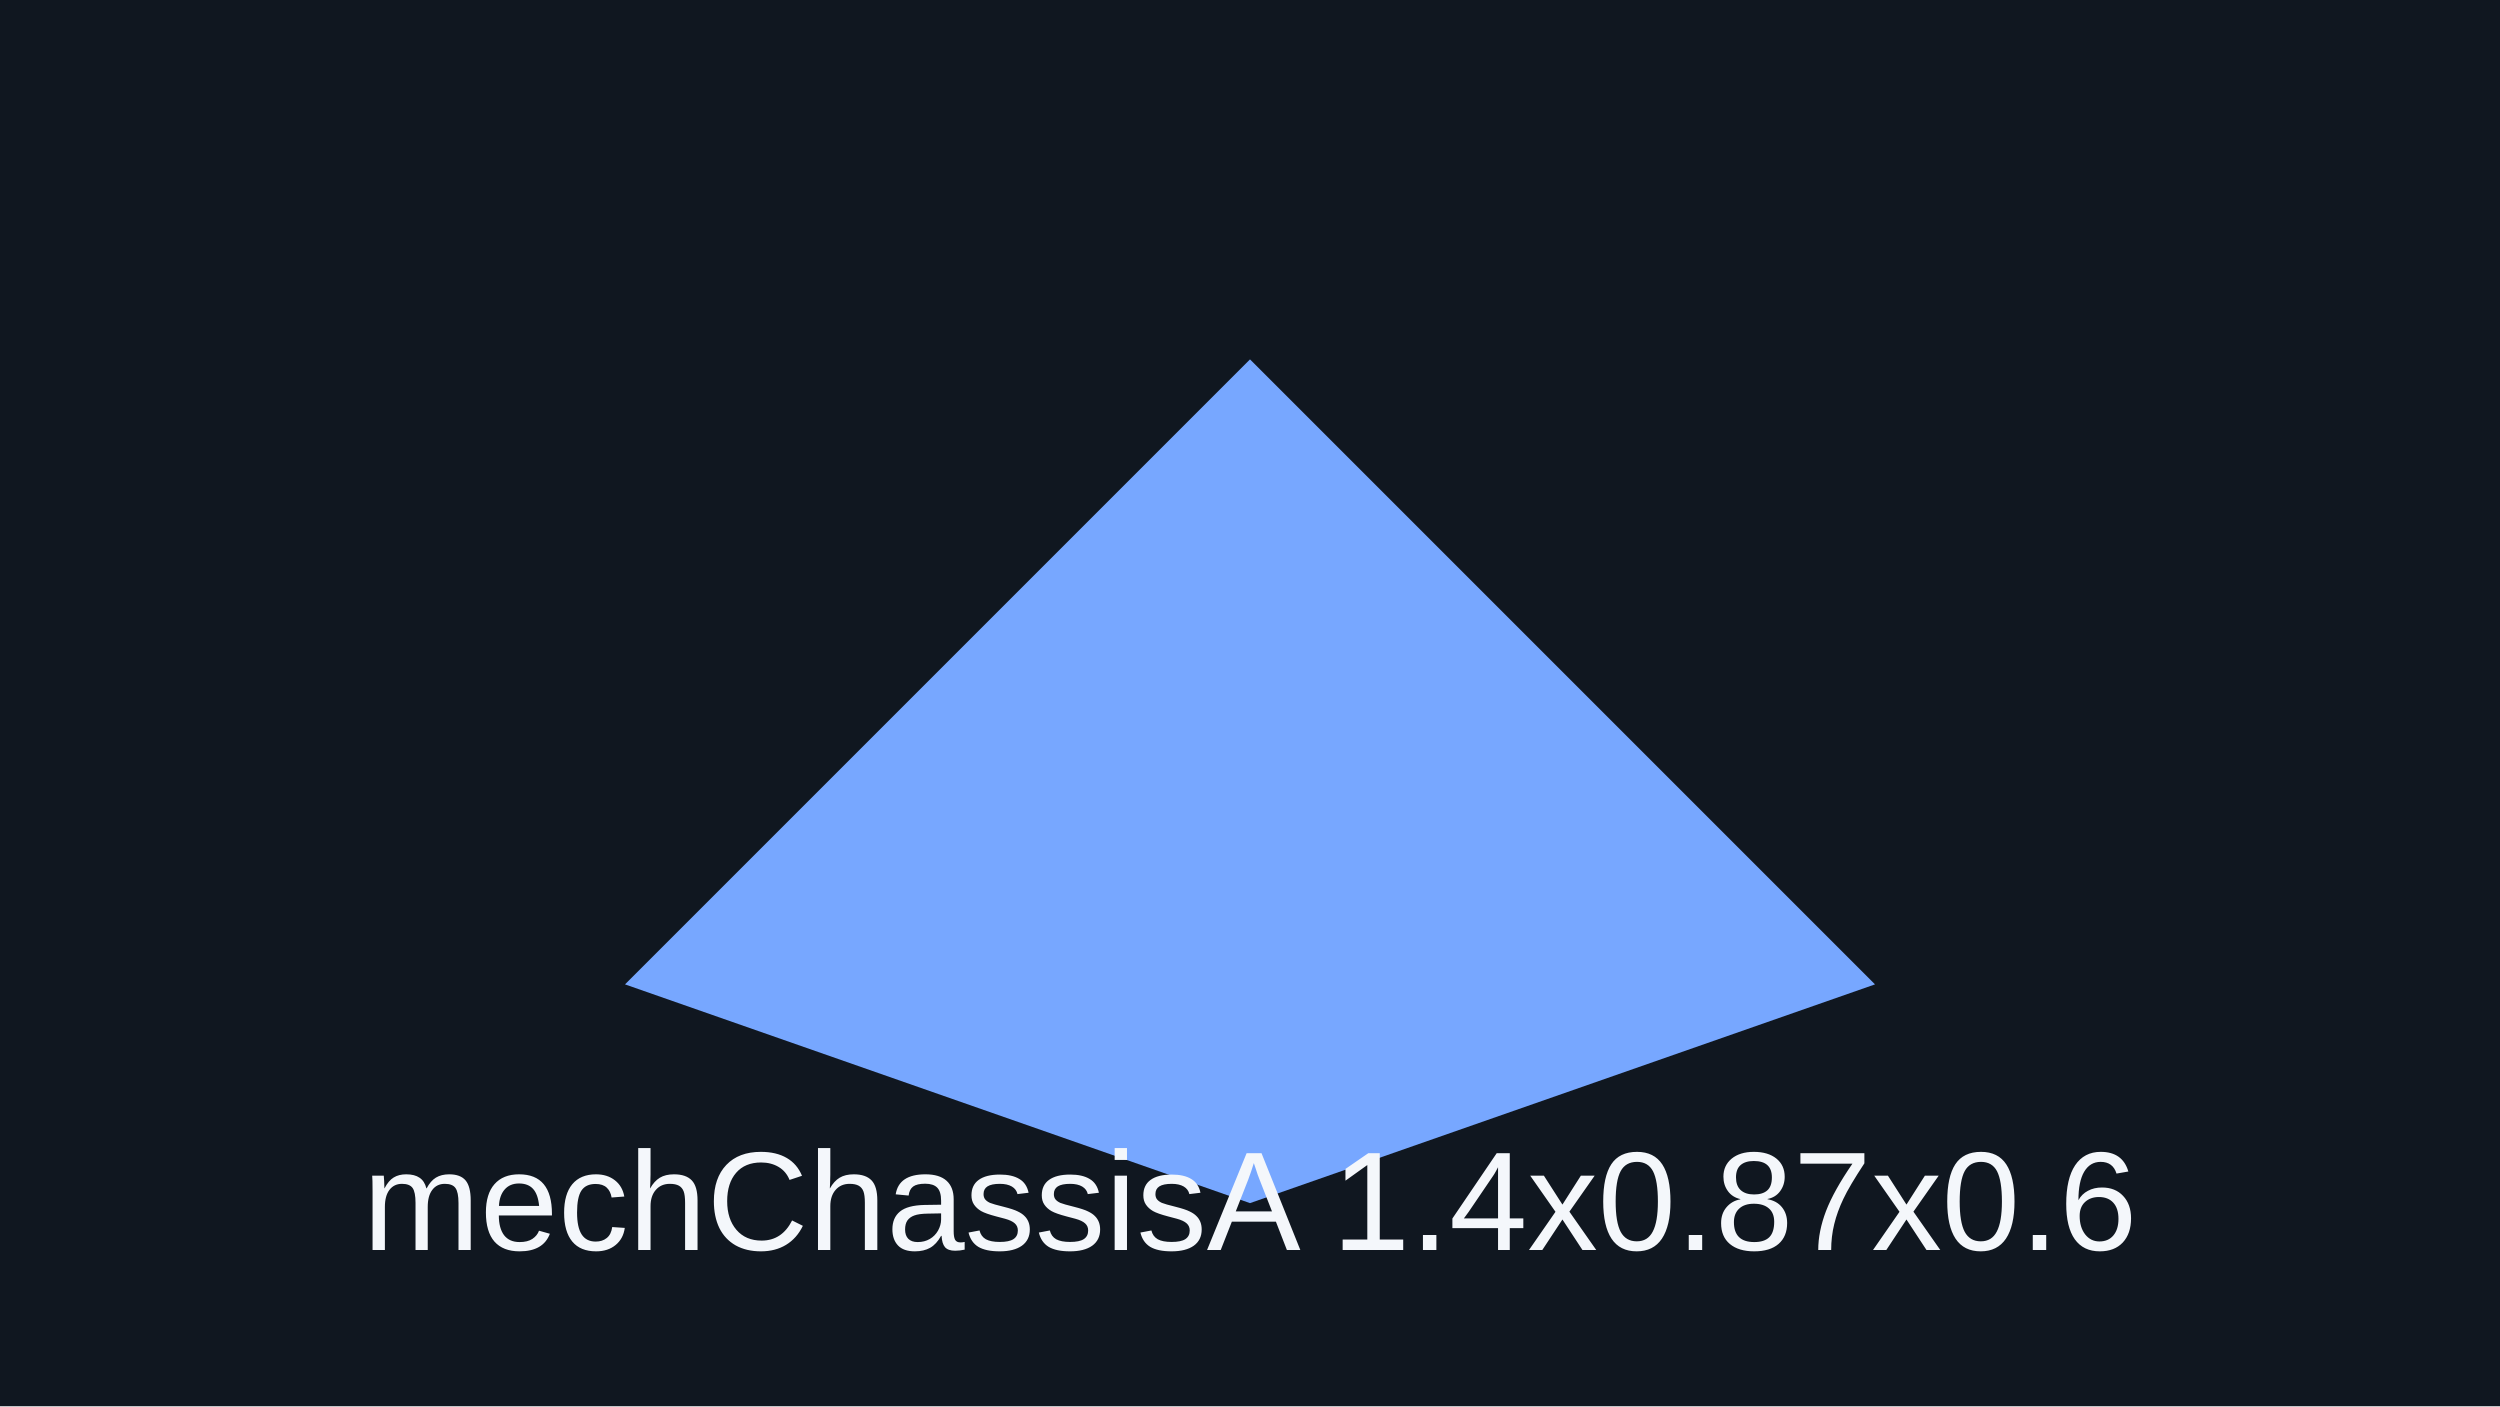
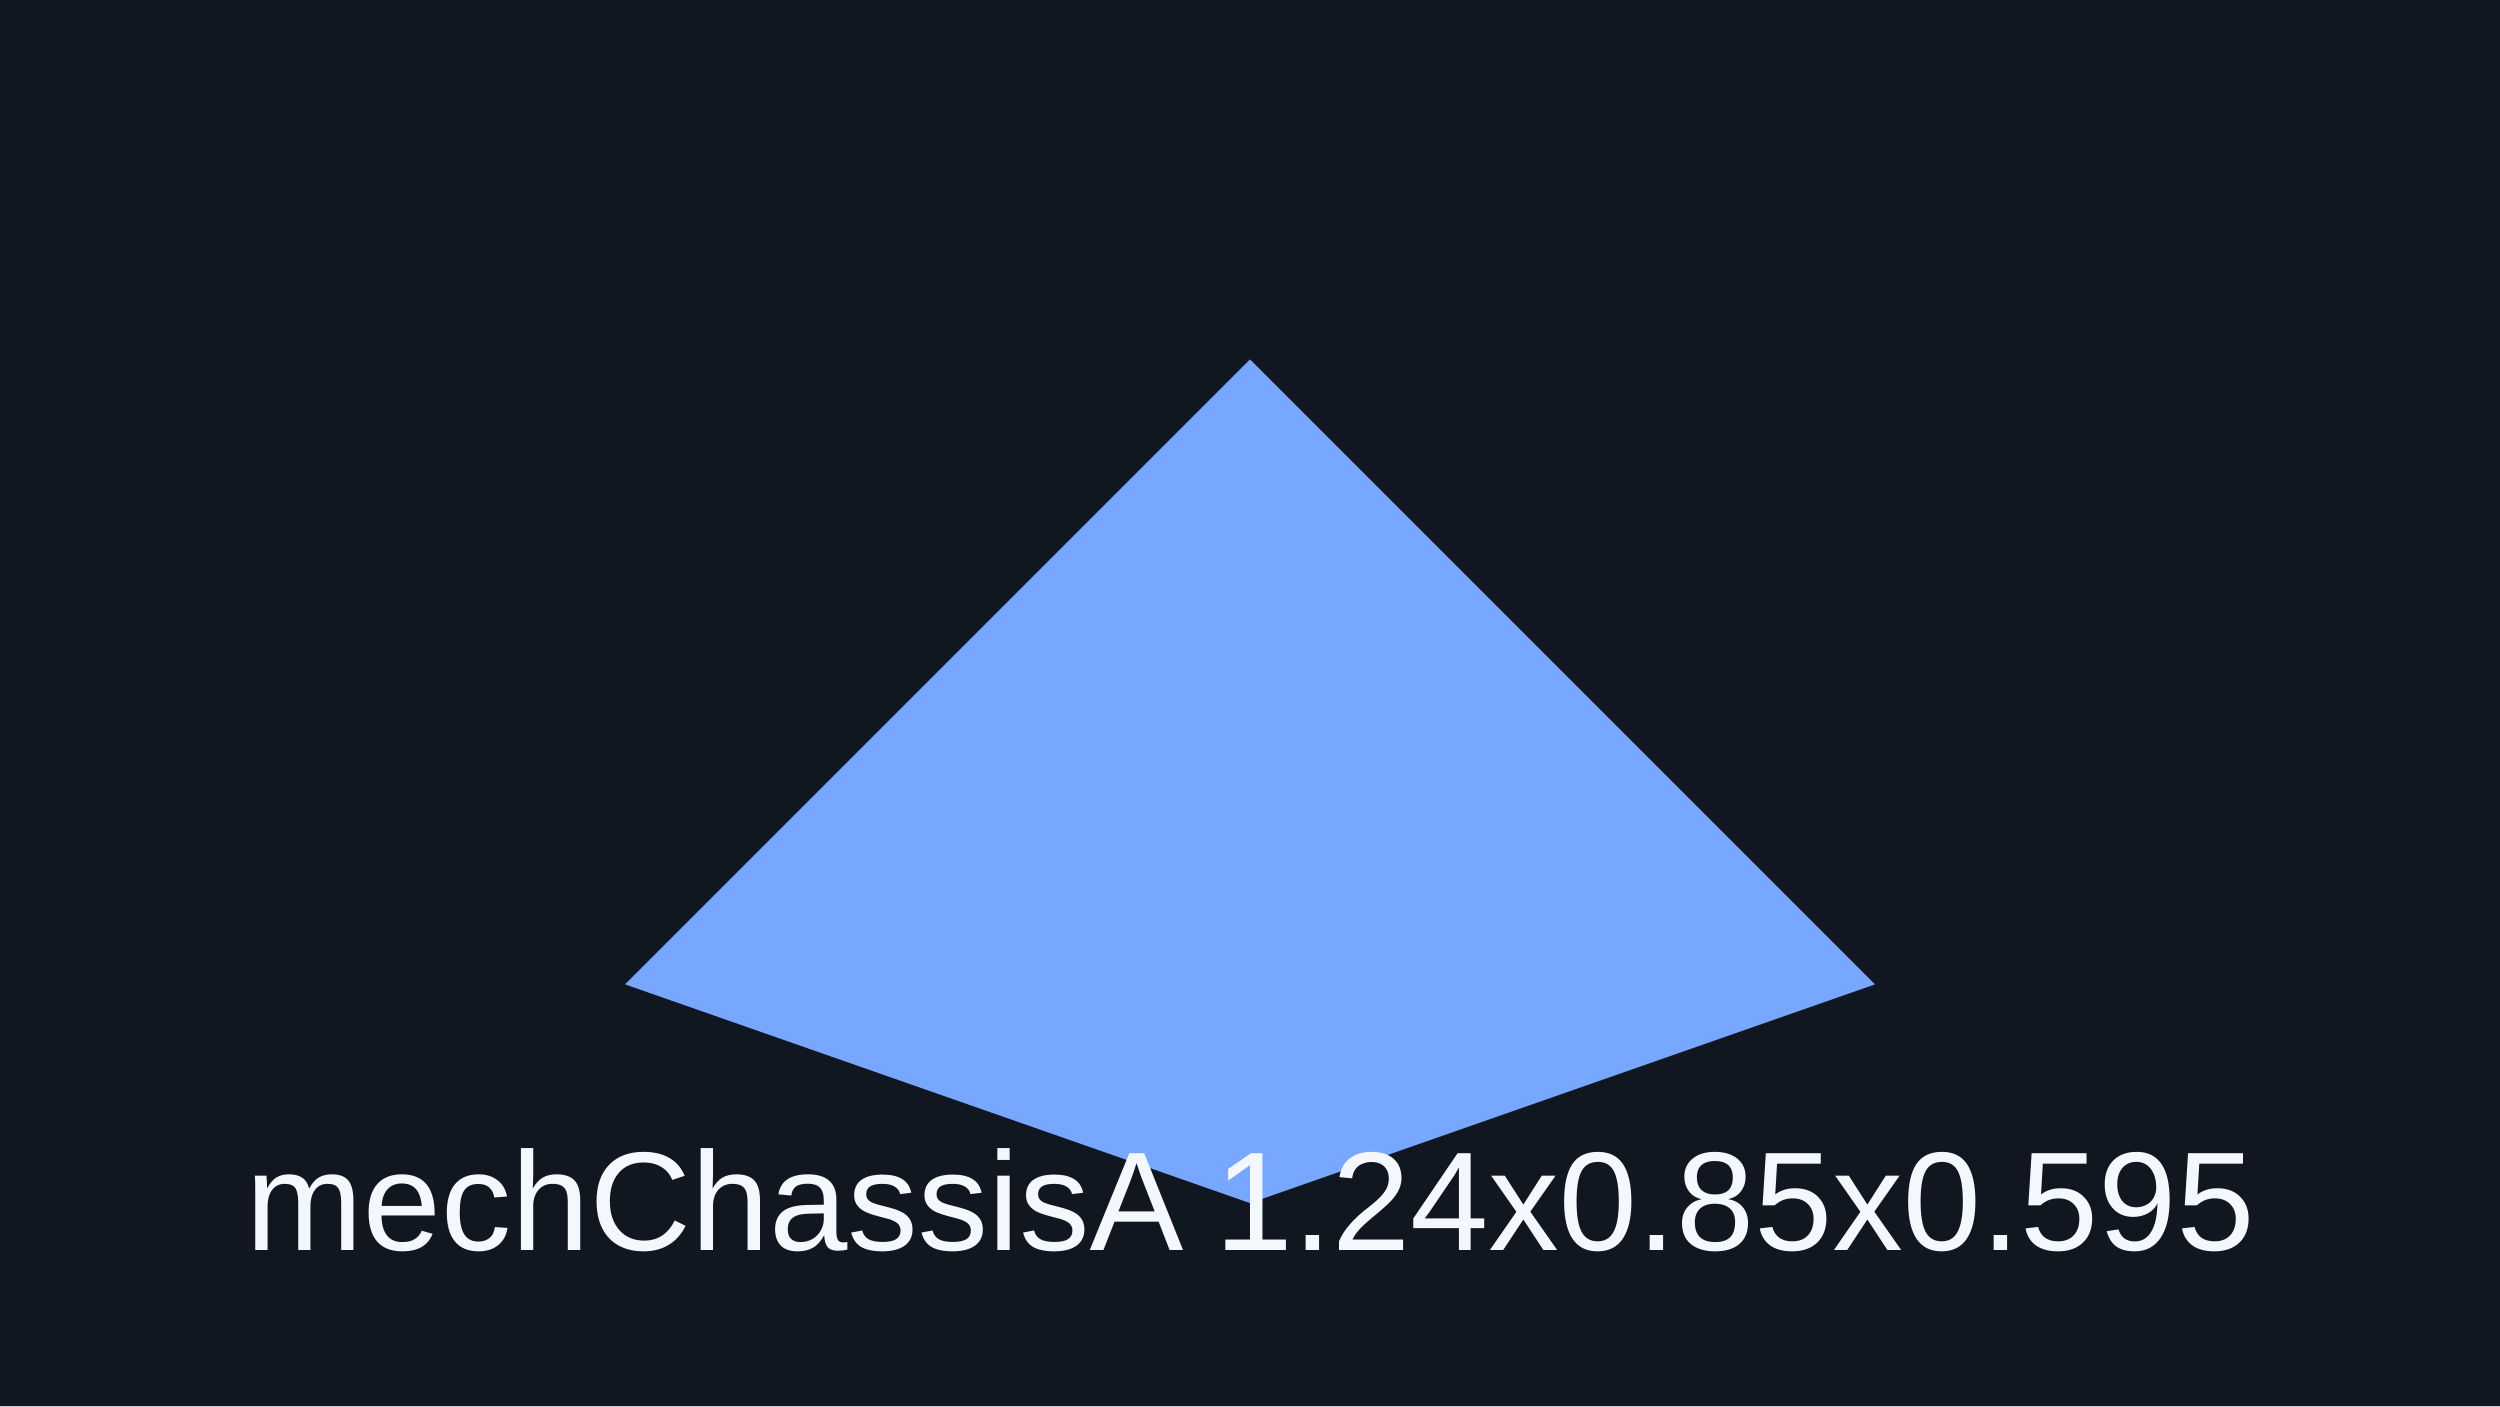
<svg xmlns="http://www.w3.org/2000/svg" viewBox="0 0 320 180">
  <rect width="320" height="180" fill="#101720" />
  <path d="M80 126 160 46l80 80-80 28z" fill="#77a7ff" />
-   <text x="160" y="160" text-anchor="middle" font-family="Arial" font-size="18" fill="#f4f7fb">mechChassisA 1.4x0.87x0.6</text>
+   <text x="160" y="160" text-anchor="middle" font-family="Arial" font-size="18" fill="#f4f7fb">mechChassisA 1.24x0.85x0.595</text>
</svg>
